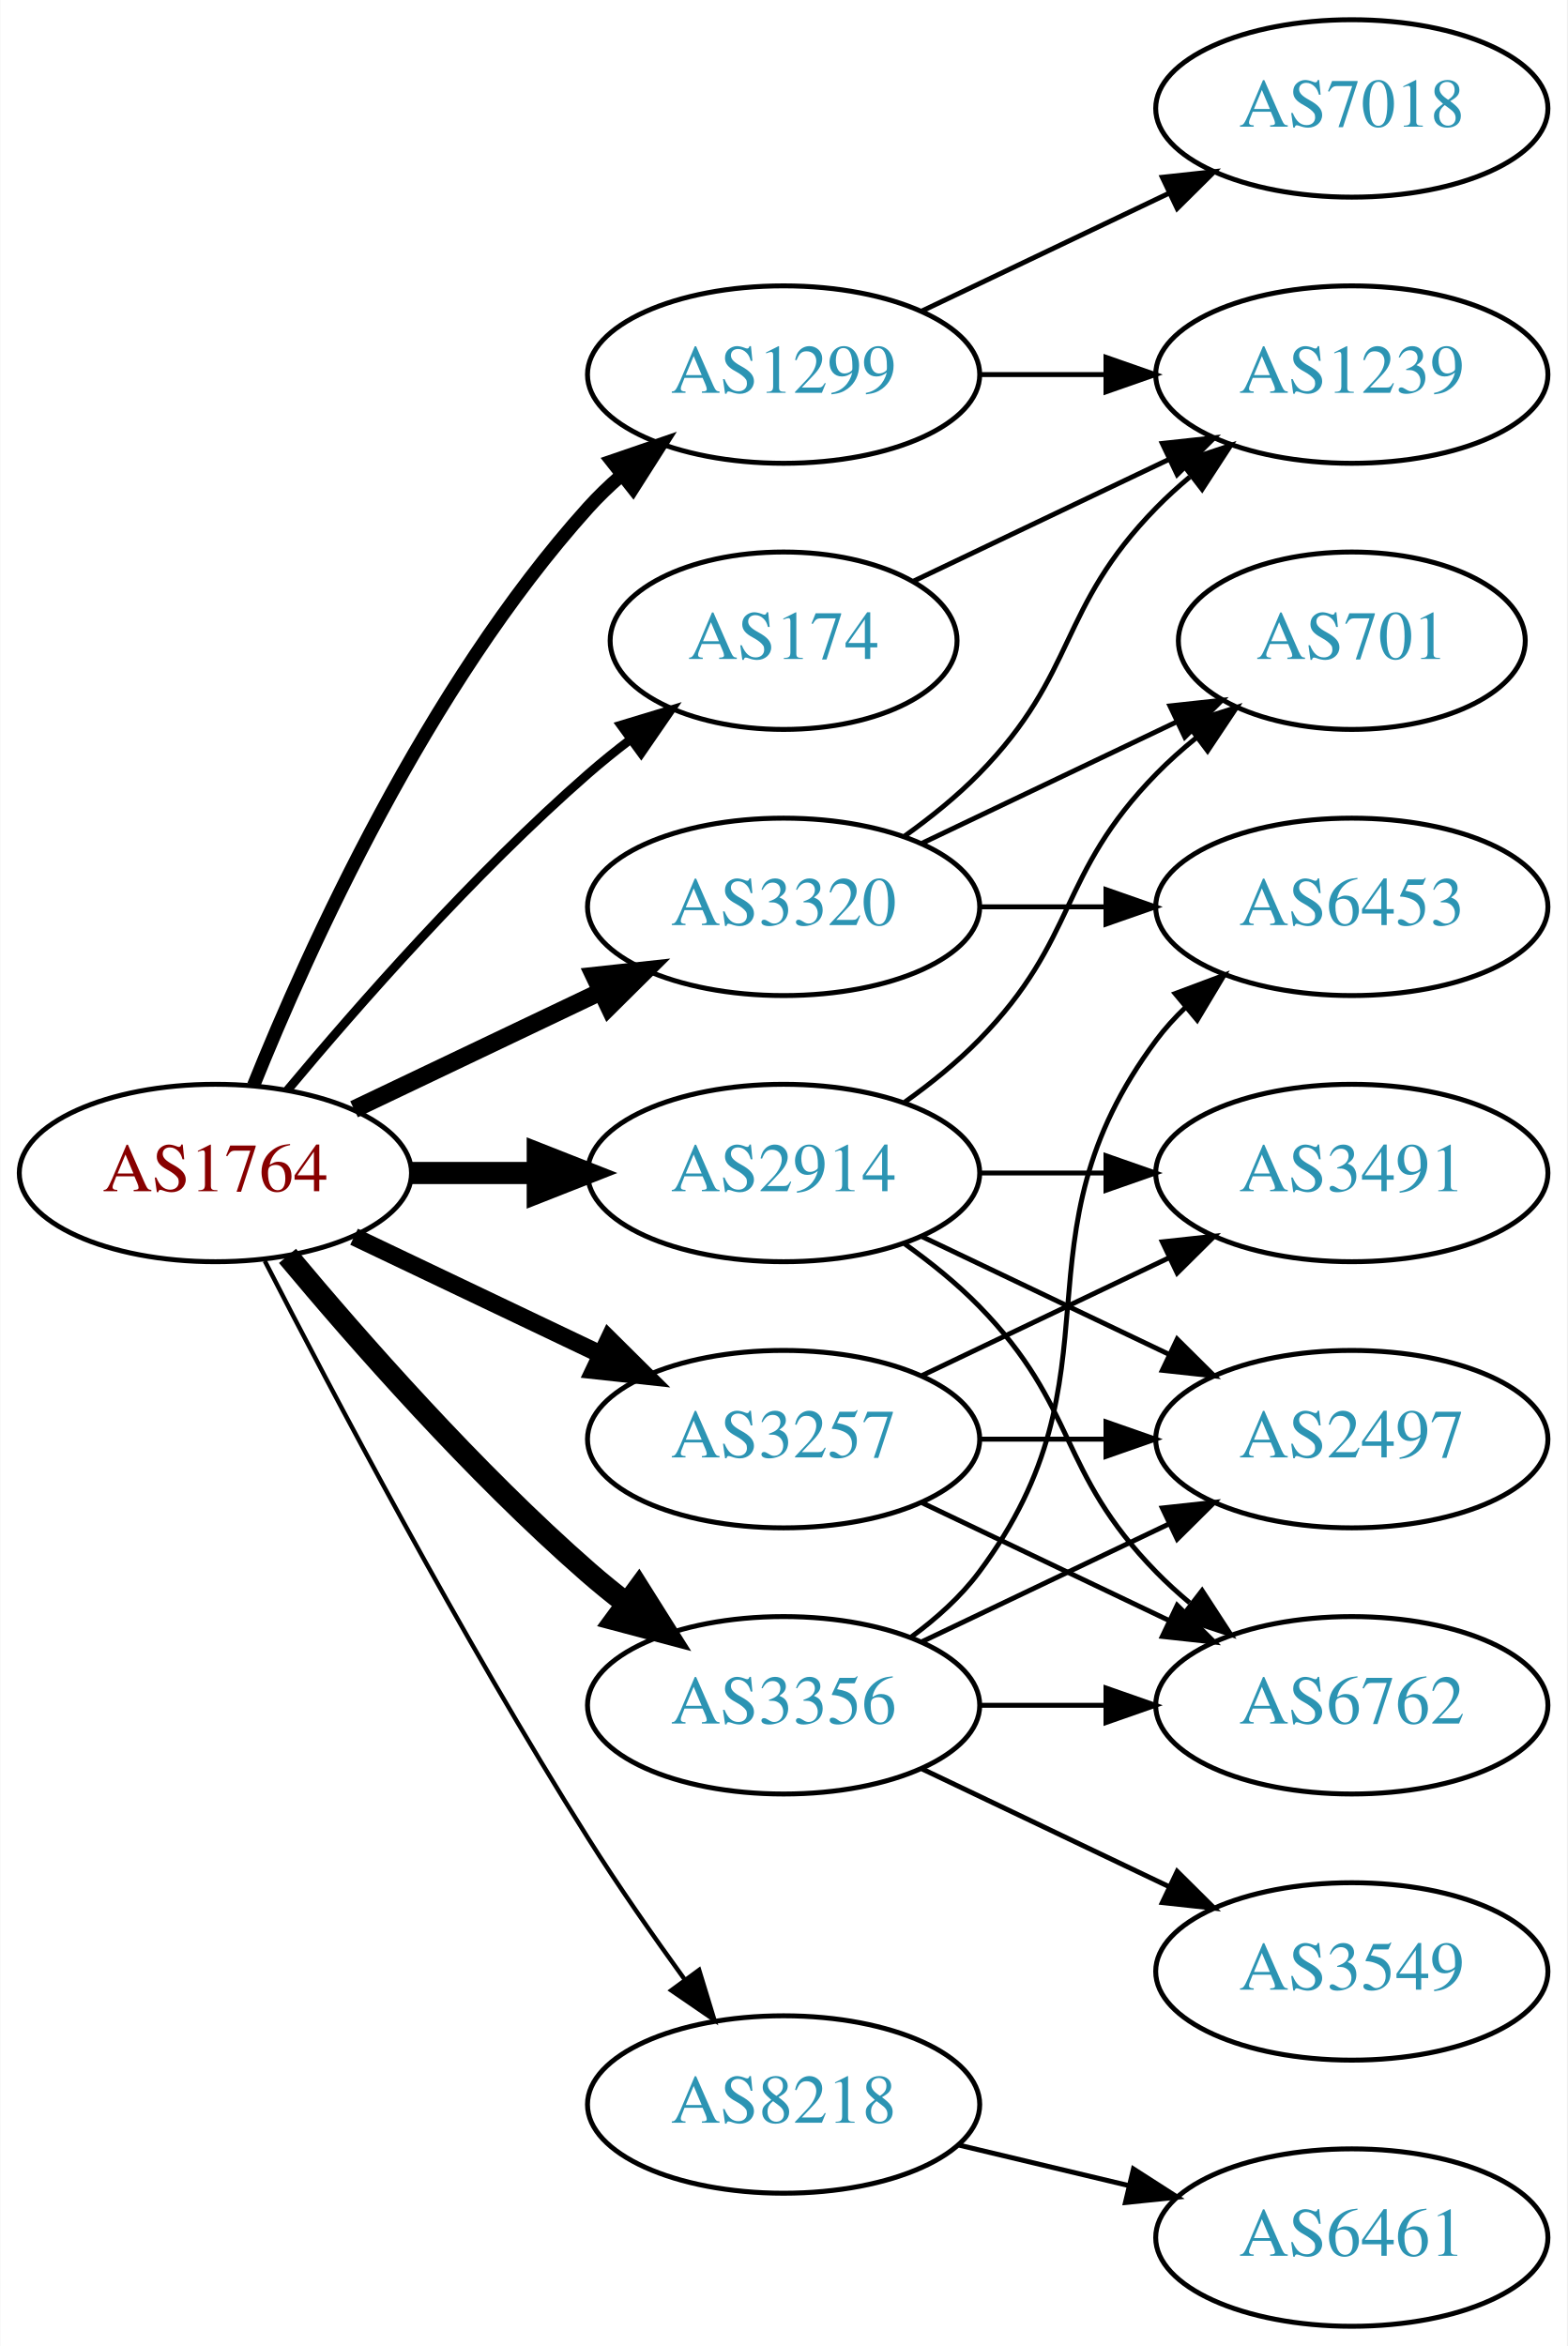
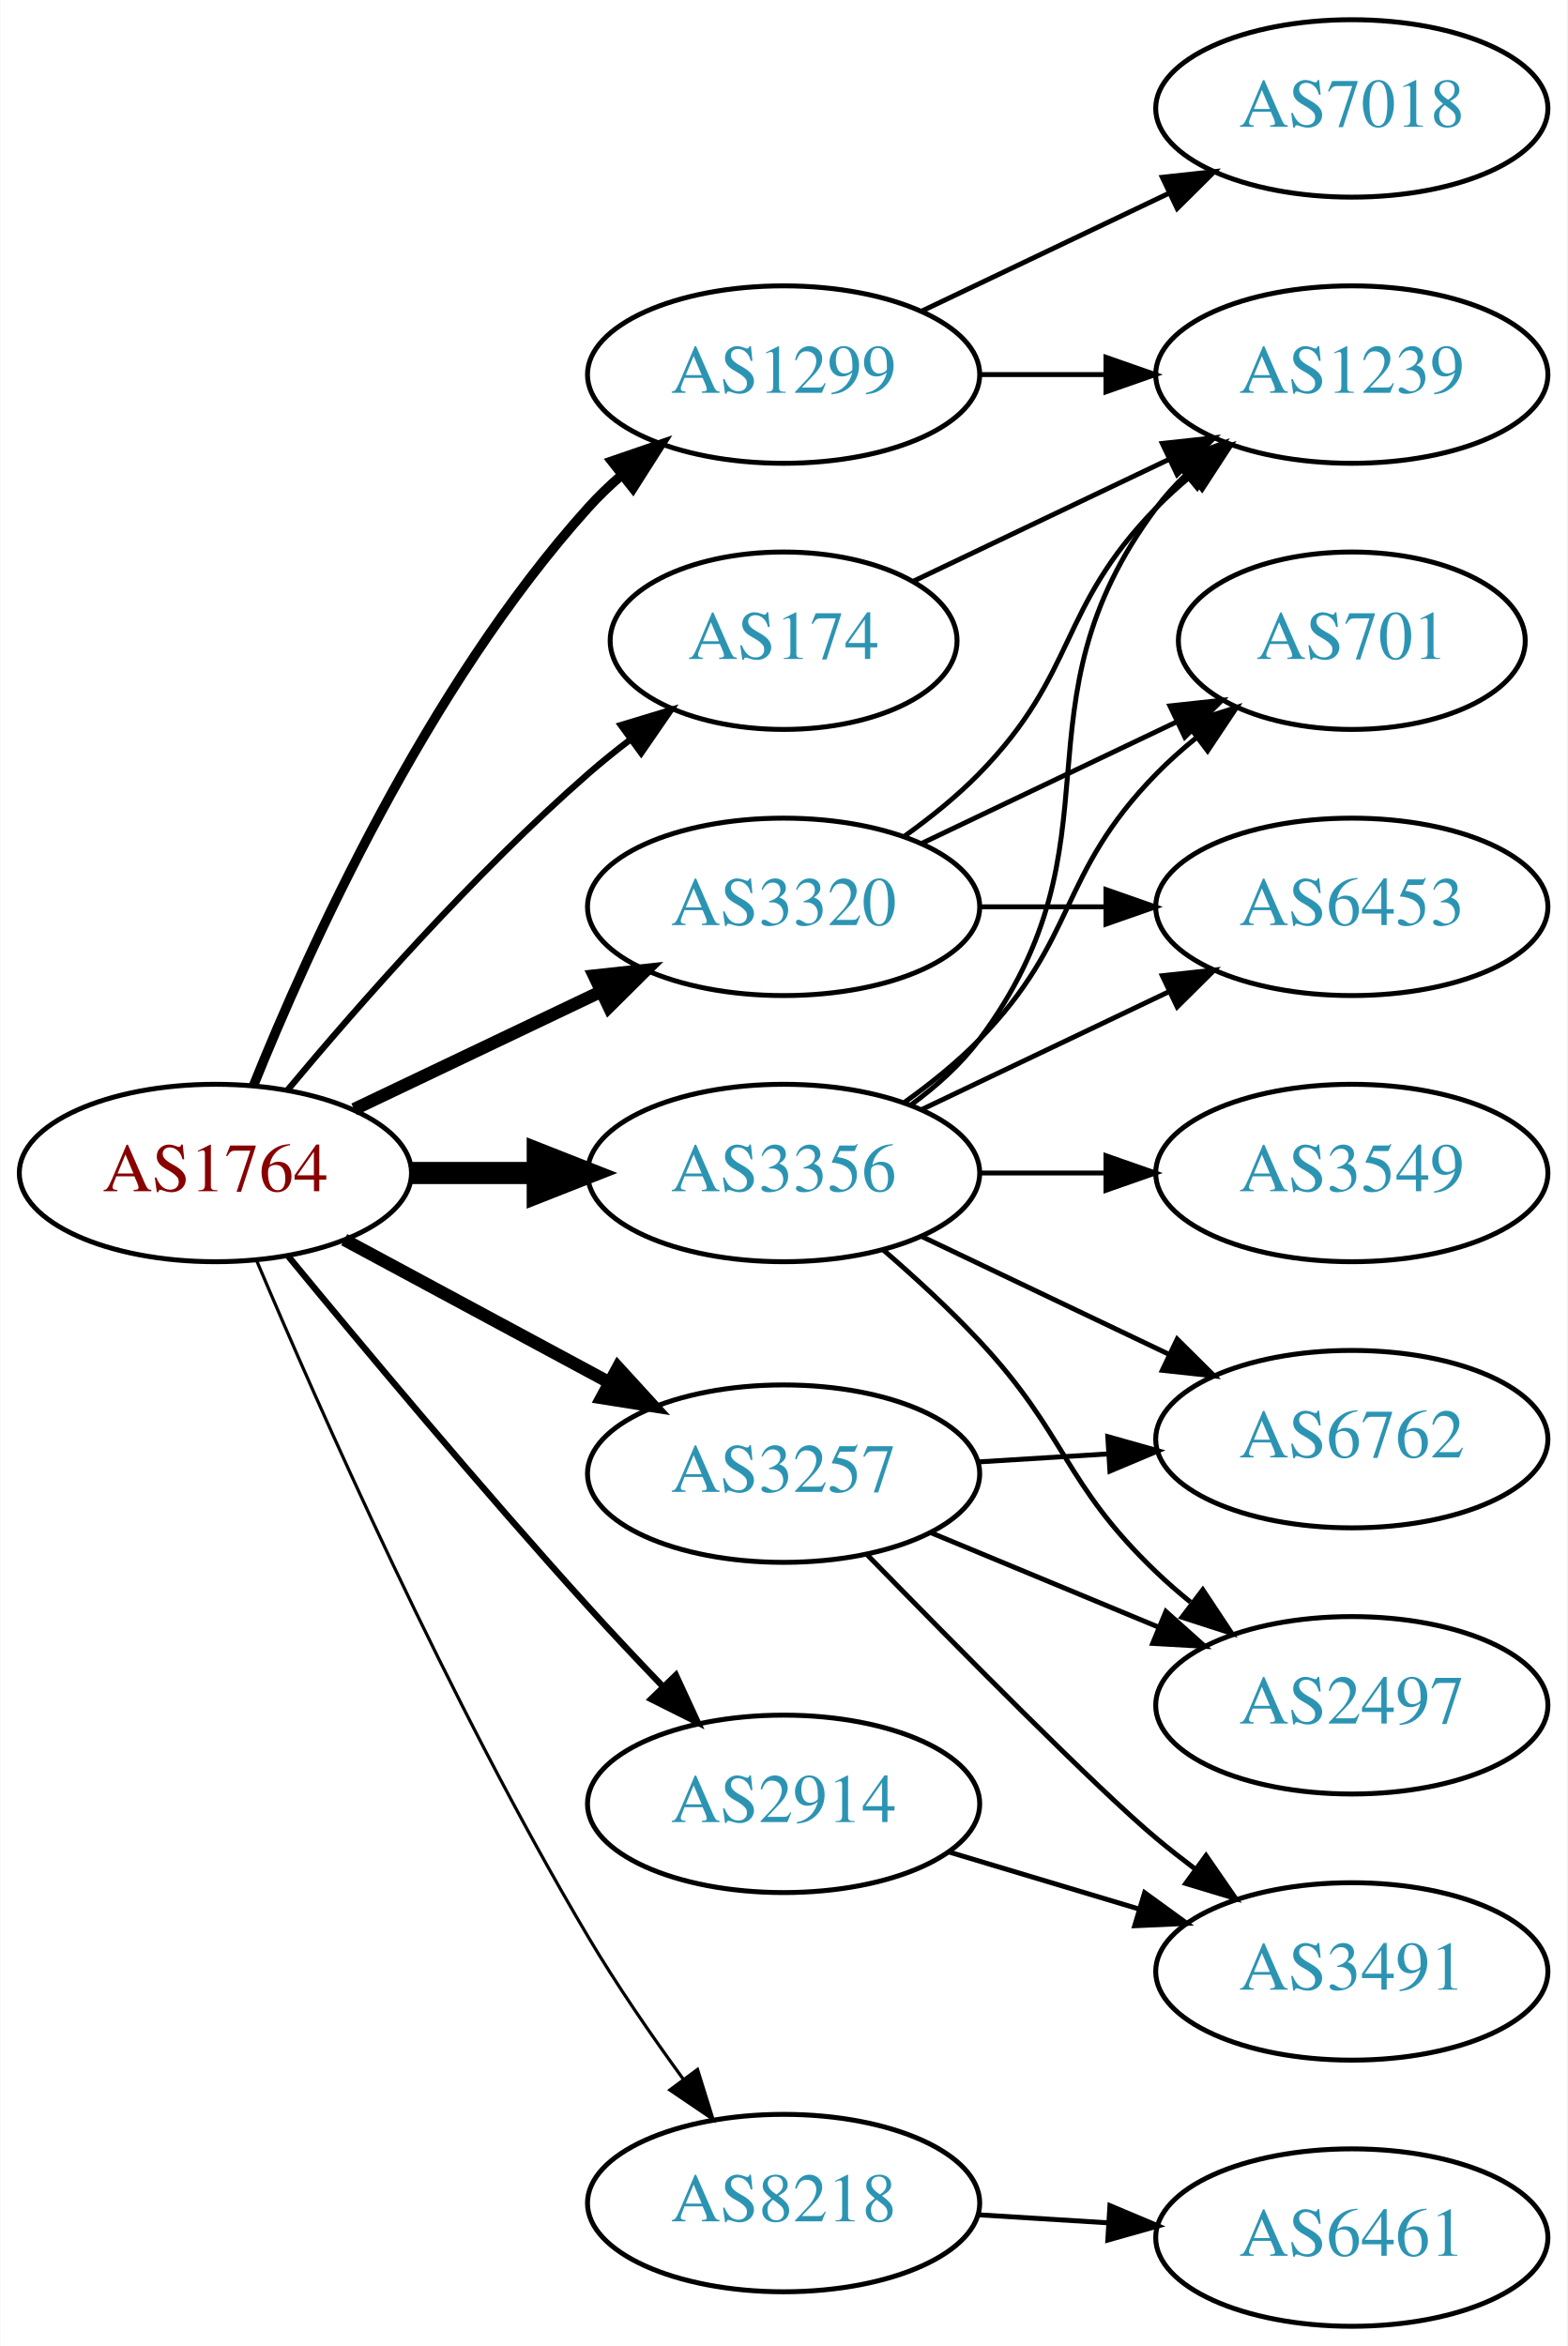
<svg xmlns="http://www.w3.org/2000/svg" xmlns:xlink="http://www.w3.org/1999/xlink" width="318pt" height="476pt" viewBox="0.00 0.00 317.88 476.00">
  <g id="graph0" class="graph" transform="scale(1 1) rotate(0) translate(4 472)">
    <polygon fill="white" stroke="none" points="-4,4 -4,-472 313.879,-472 313.879,4 -4,4" />
    <g id="node1" class="node">
      <g id="a_node1">
        <a xlink:href="/asn/1764" xlink:title="AS1764 ~ NEXTLAYER-AS [AT]">
          <ellipse fill="#ffffff" stroke="black" cx="39.647" cy="-234" rx="39.794" ry="18" />
          <text text-anchor="middle" x="39.647" y="-230.3" font-family="Times,serif" font-size="14.00" fill="#880000">AS1764</text>
        </a>
      </g>
    </g>
    <g id="node2" class="node">
      <g id="a_node2">
        <a xlink:href="/asn/174" xlink:title="AS174 ~ Cogent Communications [US]">
          <ellipse fill="#ffffff" stroke="black" cx="154.939" cy="-342" rx="35.194" ry="18" />
          <text text-anchor="middle" x="154.939" y="-338.3" font-family="Times,serif" font-size="14.00" fill="#2c94b3">AS174</text>
        </a>
      </g>
    </g>
    <g id="edge1" class="edge">
-       <path fill="none" stroke="black" stroke-width="1.8" d="M54.276,-250.817C68.559,-267.929 92.106,-294.745 115.293,-315 117.963,-317.332 120.835,-319.648 123.766,-321.886" />
-       <polygon fill="black" stroke="black" stroke-width="1.8" points="121.916,-324.87 132.057,-327.939 126.044,-319.216 121.916,-324.87" />
+       <path fill="none" stroke="black" stroke-width="1.286" d="M54.276,-250.817C68.559,-267.929 92.106,-294.745 115.293,-315 117.963,-317.332 120.835,-319.648 123.766,-321.886" />
+       <polygon fill="black" stroke="black" stroke-width="1.286" points="121.916,-324.87 132.057,-327.939 126.044,-319.216 121.916,-324.87" />
    </g>
    <g id="node3" class="node">
      <g id="a_node3">
        <a xlink:href="/asn/1299" xlink:title="AS1299 ~ Telia Carrier [EU]">
          <ellipse fill="#ffffff" stroke="black" cx="154.939" cy="-396" rx="39.794" ry="18" />
          <text text-anchor="middle" x="154.939" y="-392.3" font-family="Times,serif" font-size="14.00" fill="#2c94b3">AS1299</text>
        </a>
      </g>
    </g>
    <g id="edge2" class="edge">
-       <path fill="none" stroke="black" stroke-width="2.7" d="M47.394,-251.787C58.445,-279.243 82.498,-332.578 115.293,-369 117.295,-371.224 119.514,-373.363 121.847,-375.397" />
-       <polygon fill="black" stroke="black" stroke-width="2.7" points="120.045,-378.433 130.066,-381.873 124.377,-372.935 120.045,-378.433" />
+       <path fill="none" stroke="black" stroke-width="1.929" d="M47.394,-251.787C58.445,-279.243 82.498,-332.578 115.293,-369 117.295,-371.224 119.514,-373.363 121.847,-375.397" />
+       <polygon fill="black" stroke="black" stroke-width="1.929" points="120.045,-378.433 130.066,-381.873 124.377,-372.935 120.045,-378.433" />
    </g>
    <g id="node4" class="node">
      <g id="a_node4">
        <a xlink:href="/asn/2914" xlink:title="AS2914 ~ NTT America, Inc. [US]">
-           <ellipse fill="#ffffff" stroke="black" cx="154.939" cy="-234" rx="39.794" ry="18" />
-           <text text-anchor="middle" x="154.939" y="-230.3" font-family="Times,serif" font-size="14.00" fill="#2c94b3">AS2914</text>
+           <ellipse fill="#ffffff" stroke="black" cx="154.939" cy="-106" rx="39.794" ry="18" />
+           <text text-anchor="middle" x="154.939" y="-102.3" font-family="Times,serif" font-size="14.00" fill="#2c94b3">AS2914</text>
        </a>
      </g>
    </g>
    <g id="edge3" class="edge">
-       <path fill="none" stroke="black" stroke-width="4.5" d="M79.319,-234C87.522,-234 96.286,-234 104.818,-234" />
-       <polygon fill="black" stroke="black" stroke-width="4.5" points="105.057,-237.938 115.057,-234 105.057,-230.063 105.057,-237.938" />
+       <path fill="none" stroke="black" stroke-width="1.286" d="M54.365,-217.181C69.105,-199.264 93.374,-170.206 115.293,-146 120.083,-140.71 125.328,-135.14 130.367,-129.894" />
+       <polygon fill="black" stroke="black" stroke-width="1.286" points="133.078,-132.125 137.524,-122.508 128.051,-127.254 133.078,-132.125" />
    </g>
    <g id="node5" class="node">
      <g id="a_node5">
        <a xlink:href="/asn/3257" xlink:title="AS3257 ~ GTT [DE]">
-           <ellipse fill="#ffffff" stroke="black" cx="154.939" cy="-180" rx="39.794" ry="18" />
-           <text text-anchor="middle" x="154.939" y="-176.3" font-family="Times,serif" font-size="14.00" fill="#2c94b3">AS3257</text>
+           <ellipse fill="#ffffff" stroke="black" cx="154.939" cy="-173" rx="39.794" ry="18" />
+           <text text-anchor="middle" x="154.939" y="-169.3" font-family="Times,serif" font-size="14.00" fill="#2c94b3">AS3257</text>
        </a>
      </g>
    </g>
    <g id="edge4" class="edge">
-       <path fill="none" stroke="black" stroke-width="3.6" d="M67.783,-221.066C82.777,-213.919 101.598,-204.948 117.821,-197.215" />
-       <polygon fill="black" stroke="black" stroke-width="3.6" points="119.503,-200.291 127.024,-192.829 116.491,-193.972 119.503,-200.291" />
+       <path fill="none" stroke="black" stroke-width="2.571" d="M65.79,-220.462C81.521,-211.992 102.005,-200.963 119.267,-191.669" />
+       <polygon fill="black" stroke="black" stroke-width="2.571" points="121.329,-194.533 128.475,-186.711 118.01,-188.37 121.329,-194.533" />
    </g>
    <g id="node6" class="node">
      <g id="a_node6">
        <a xlink:href="/asn/3320" xlink:title="AS3320 ~ DTAG [DE]">
          <ellipse fill="#ffffff" stroke="black" cx="154.939" cy="-288" rx="39.794" ry="18" />
          <text text-anchor="middle" x="154.939" y="-284.3" font-family="Times,serif" font-size="14.00" fill="#2c94b3">AS3320</text>
        </a>
      </g>
    </g>
    <g id="edge5" class="edge">
-       <path fill="none" stroke="black" stroke-width="3.6" d="M67.783,-246.934C82.777,-254.081 101.598,-263.052 117.821,-270.785" />
-       <polygon fill="black" stroke="black" stroke-width="3.6" points="116.491,-274.028 127.024,-275.171 119.503,-267.709 116.491,-274.028" />
+       <path fill="none" stroke="black" stroke-width="2.571" d="M67.783,-246.934C82.777,-254.081 101.598,-263.052 117.821,-270.785" />
+       <polygon fill="black" stroke="black" stroke-width="2.571" points="116.491,-274.028 127.024,-275.171 119.503,-267.709 116.491,-274.028" />
    </g>
    <g id="node7" class="node">
      <g id="a_node7">
        <a xlink:href="/asn/3356" xlink:title="AS3356 ~ Level 3 Parent, LLC [US]">
-           <ellipse fill="#ffffff" stroke="black" cx="154.939" cy="-126" rx="39.794" ry="18" />
-           <text text-anchor="middle" x="154.939" y="-122.3" font-family="Times,serif" font-size="14.00" fill="#2c94b3">AS3356</text>
+           <ellipse fill="#ffffff" stroke="black" cx="154.939" cy="-234" rx="39.794" ry="18" />
+           <text text-anchor="middle" x="154.939" y="-230.3" font-family="Times,serif" font-size="14.00" fill="#2c94b3">AS3356</text>
        </a>
      </g>
    </g>
    <g id="edge6" class="edge">
-       <path fill="none" stroke="black" stroke-width="4.5" d="M54.276,-217.183C68.559,-200.071 92.106,-173.255 115.293,-153 117.759,-150.846 120.397,-148.706 123.095,-146.628" />
-       <polygon fill="black" stroke="black" stroke-width="4.5" points="125.527,-149.727 131.249,-140.63 120.86,-143.384 125.527,-149.727" />
+       <path fill="none" stroke="black" stroke-width="4.5" d="M79.319,-234C87.522,-234 96.286,-234 104.818,-234" />
+       <polygon fill="black" stroke="black" stroke-width="4.5" points="105.057,-237.938 115.057,-234 105.057,-230.063 105.057,-237.938" />
    </g>
    <g id="node8" class="node">
      <g id="a_node8">
        <a xlink:href="/asn/8218" xlink:title="AS8218 ~ legacy Neotelecoms [FR]">
-           <ellipse fill="#ffffff" stroke="black" cx="154.939" cy="-45" rx="39.794" ry="18" />
-           <text text-anchor="middle" x="154.939" y="-41.3" font-family="Times,serif" font-size="14.00" fill="#2c94b3">AS8218</text>
+           <ellipse fill="#ffffff" stroke="black" cx="154.939" cy="-25" rx="39.794" ry="18" />
+           <text text-anchor="middle" x="154.939" y="-21.3" font-family="Times,serif" font-size="14.00" fill="#2c94b3">AS8218</text>
        </a>
      </g>
    </g>
    <g id="edge7" class="edge">
-       <path fill="none" stroke="black" stroke-width="0.9" d="M49.673,-216.148C63.109,-189.945 89.558,-139.763 115.293,-99 121.356,-89.396 128.476,-79.187 134.941,-70.261" />
-       <polygon fill="black" stroke="black" stroke-width="0.9" points="137.792,-72.291 140.884,-62.157 132.148,-68.152 137.792,-72.291" />
+       <path fill="none" stroke="black" stroke-width="0.643" d="M47.985,-216.29C60.398,-186.959 86.97,-126.792 115.293,-79 121.083,-69.23 128.14,-58.982 134.632,-50.072" />
+       <polygon fill="black" stroke="black" stroke-width="0.643" points="137.474,-52.114 140.622,-41.997 131.853,-47.943 137.474,-52.114" />
    </g>
    <g id="node9" class="node">
      <g id="a_node9">
        <a xlink:href="/asn/1239" xlink:title="AS1239 ~ Sprint [US]">
          <ellipse fill="#ffffff" stroke="black" cx="270.232" cy="-396" rx="39.794" ry="18" />
          <text text-anchor="middle" x="270.232" y="-392.3" font-family="Times,serif" font-size="14.00" fill="#2c94b3">AS1239</text>
        </a>
      </g>
    </g>
    <g id="edge8" class="edge">
      <path fill="none" stroke="black" d="M181.365,-354.119C196.667,-361.413 216.391,-370.814 233.273,-378.86" />
      <polygon fill="black" stroke="black" points="231.78,-382.026 242.313,-383.169 234.792,-375.707 231.78,-382.026" />
    </g>
    <g id="edge10" class="edge">
      <path fill="none" stroke="black" d="M194.612,-396C202.815,-396 211.579,-396 220.111,-396" />
      <polygon fill="black" stroke="black" points="220.35,-399.5 230.35,-396 220.35,-392.5 220.35,-399.5" />
    </g>
    <g id="node10" class="node">
      <g id="a_node10">
-         <a xlink:href="/asn/7018" xlink:title="AS7018 ~ AT&amp;T Services, Inc. [US]">
+         <a xlink:href="/asn/7018" xlink:title="AS7018 ~ ATT-INTERNET4 [US]">
          <ellipse fill="#ffffff" stroke="black" cx="270.232" cy="-450" rx="39.794" ry="18" />
          <text text-anchor="middle" x="270.232" y="-446.3" font-family="Times,serif" font-size="14.00" fill="#2c94b3">AS7018</text>
        </a>
      </g>
    </g>
    <g id="edge9" class="edge">
      <path fill="none" stroke="black" d="M183.076,-408.934C198.07,-416.081 216.891,-425.052 233.114,-432.785" />
      <polygon fill="black" stroke="black" points="231.784,-436.028 242.317,-437.171 234.796,-429.709 231.784,-436.028" />
    </g>
    <g id="node11" class="node">
      <g id="a_node11">
        <a xlink:href="/asn/3491" xlink:title="AS3491 ~ PCCW Global, Inc. [US]">
-           <ellipse fill="#ffffff" stroke="black" cx="270.232" cy="-234" rx="39.794" ry="18" />
-           <text text-anchor="middle" x="270.232" y="-230.3" font-family="Times,serif" font-size="14.00" fill="#2c94b3">AS3491</text>
+           <ellipse fill="#ffffff" stroke="black" cx="270.232" cy="-72" rx="39.794" ry="18" />
+           <text text-anchor="middle" x="270.232" y="-68.3" font-family="Times,serif" font-size="14.00" fill="#2c94b3">AS3491</text>
        </a>
      </g>
    </g>
    <g id="edge11" class="edge">
-       <path fill="none" stroke="black" d="M194.612,-234C202.815,-234 211.579,-234 220.111,-234" />
-       <polygon fill="black" stroke="black" points="220.35,-237.5 230.35,-234 220.35,-230.5 220.35,-237.5" />
+       <path fill="none" stroke="black" d="M188.405,-96.257C200.374,-92.665 214.118,-88.54 226.836,-84.724" />
+       <polygon fill="black" stroke="black" points="228.191,-87.971 236.762,-81.745 226.178,-81.267 228.191,-87.971" />
+     </g>
+     <g id="edge14" class="edge">
+       <path fill="none" stroke="black" d="M171.841,-156.592C190.008,-137.965 218.747,-108.88 230.586,-99 233.1,-96.902 235.771,-94.801 238.49,-92.749" />
+       <polygon fill="black" stroke="black" points="240.652,-95.504 246.678,-86.789 236.533,-89.844 240.652,-95.504" />
    </g>
    <g id="node12" class="node">
      <g id="a_node12">
-         <a xlink:href="/asn/6762" xlink:title="AS6762 ~ TELECOM ITALIA SPARKLE S.p.A. [IT]">
+         <a xlink:href="/asn/2497" xlink:title="AS2497 ~ Internet Initiative Japan Inc. [JP]">
          <ellipse fill="#ffffff" stroke="black" cx="270.232" cy="-126" rx="39.794" ry="18" />
-           <text text-anchor="middle" x="270.232" y="-122.3" font-family="Times,serif" font-size="14.00" fill="#2c94b3">AS6762</text>
+           <text text-anchor="middle" x="270.232" y="-122.3" font-family="Times,serif" font-size="14.00" fill="#2c94b3">AS2497</text>
        </a>
      </g>
    </g>
    <g id="edge12" class="edge">
-       <path fill="none" stroke="black" d="M179.533,-219.611C184.789,-215.852 190.121,-211.563 194.586,-207 214.758,-186.383 210.413,-173.617 230.586,-153 232.679,-150.861 234.962,-148.782 237.339,-146.79" />
-       <polygon fill="black" stroke="black" points="239.857,-149.268 245.638,-140.389 235.582,-143.725 239.857,-149.268" />
+       <path fill="none" stroke="black" d="M184.821,-161.018C198.804,-155.218 215.784,-148.173 230.839,-141.928" />
+       <polygon fill="black" stroke="black" points="232.508,-145.025 240.403,-137.96 229.826,-138.559 232.508,-145.025" />
    </g>
    <g id="node13" class="node">
      <g id="a_node13">
-         <a xlink:href="/asn/2497" xlink:title="AS2497 ~ Internet Initiative Japan Inc. [JP]">
+         <a xlink:href="/asn/6762" xlink:title="AS6762 ~ TELECOM ITALIA SPARKLE S.p.A. [IT]">
          <ellipse fill="#ffffff" stroke="black" cx="270.232" cy="-180" rx="39.794" ry="18" />
-           <text text-anchor="middle" x="270.232" y="-176.3" font-family="Times,serif" font-size="14.00" fill="#2c94b3">AS2497</text>
+           <text text-anchor="middle" x="270.232" y="-176.3" font-family="Times,serif" font-size="14.00" fill="#2c94b3">AS6762</text>
        </a>
      </g>
    </g>
    <g id="edge13" class="edge">
-       <path fill="none" stroke="black" d="M183.076,-221.066C198.07,-213.919 216.891,-204.948 233.114,-197.215" />
-       <polygon fill="black" stroke="black" points="234.796,-200.291 242.317,-192.829 231.784,-193.972 234.796,-200.291" />
+       <path fill="none" stroke="black" d="M194.295,-175.37C202.785,-175.894 211.889,-176.457 220.723,-177.003" />
+       <polygon fill="black" stroke="black" points="220.719,-180.509 230.916,-177.633 221.151,-173.522 220.719,-180.509" />
+     </g>
+     <g id="edge15" class="edge">
+       <path fill="none" stroke="black" d="M179.533,-302.389C184.789,-306.148 190.121,-310.437 194.586,-315 214.758,-335.617 210.413,-348.383 230.586,-369 232.679,-371.139 234.962,-373.218 237.339,-375.21" />
+       <polygon fill="black" stroke="black" points="235.582,-378.275 245.638,-381.611 239.857,-372.732 235.582,-378.275" />
    </g>
    <g id="node14" class="node">
      <g id="a_node14">
+         <a xlink:href="/asn/6453" xlink:title="AS6453 ~ TATA COMMUNICATIONS (AMERICA) INC [US]">
+           <ellipse fill="#ffffff" stroke="black" cx="270.232" cy="-288" rx="39.794" ry="18" />
+           <text text-anchor="middle" x="270.232" y="-284.3" font-family="Times,serif" font-size="14.00" fill="#2c94b3">AS6453</text>
+         </a>
+       </g>
+     </g>
+     <g id="edge16" class="edge">
+       <path fill="none" stroke="black" d="M194.612,-288C202.815,-288 211.579,-288 220.111,-288" />
+       <polygon fill="black" stroke="black" points="220.35,-291.5 230.35,-288 220.35,-284.5 220.35,-291.5" />
+     </g>
+     <g id="node15" class="node">
+       <g id="a_node15">
        <a xlink:href="/asn/701" xlink:title="AS701 ~ UUNET [US]">
          <ellipse fill="#ffffff" stroke="black" cx="270.232" cy="-342" rx="35.194" ry="18" />
          <text text-anchor="middle" x="270.232" y="-338.3" font-family="Times,serif" font-size="14.00" fill="#2c94b3">AS701</text>
        </a>
      </g>
    </g>
-     <g id="edge14" class="edge">
+     <g id="edge17" class="edge">
+       <path fill="none" stroke="black" d="M183.076,-300.934C198.508,-308.29 217.993,-317.577 234.528,-325.459" />
+       <polygon fill="black" stroke="black" points="233.337,-328.768 243.87,-329.911 236.349,-322.449 233.337,-328.768" />
+     </g>
+     <g id="edge22" class="edge">
+       <path fill="none" stroke="black" d="M180.87,-247.882C185.946,-251.611 190.864,-256.016 194.586,-261 224.857,-301.542 200.315,-328.458 230.586,-369 232.33,-371.336 234.338,-373.545 236.501,-375.617" />
+       <polygon fill="black" stroke="black" points="234.379,-378.405 244.302,-382.118 238.861,-373.027 234.379,-378.405" />
+     </g>
+     <g id="edge19" class="edge">
+       <path fill="none" stroke="black" d="M175.099,-218.446C181.542,-212.882 188.607,-206.399 194.586,-200 212.549,-180.774 211.577,-171.194 230.586,-153 232.748,-150.931 235.081,-148.902 237.491,-146.944" />
+       <polygon fill="black" stroke="black" points="239.998,-149.436 245.852,-140.606 235.769,-143.858 239.998,-149.436" />
+     </g>
+     <g id="edge20" class="edge">
+       <path fill="none" stroke="black" d="M183.076,-221.066C198.07,-213.919 216.891,-204.948 233.114,-197.215" />
+       <polygon fill="black" stroke="black" points="234.796,-200.291 242.317,-192.829 231.784,-193.972 234.796,-200.291" />
+     </g>
+     <g id="edge21" class="edge">
+       <path fill="none" stroke="black" d="M183.076,-246.934C198.07,-254.081 216.891,-263.052 233.114,-270.785" />
+       <polygon fill="black" stroke="black" points="231.784,-274.028 242.317,-275.171 234.796,-267.709 231.784,-274.028" />
+     </g>
+     <g id="edge23" class="edge">
      <path fill="none" stroke="black" d="M179.533,-248.389C184.789,-252.148 190.121,-256.437 194.586,-261 214.758,-281.617 210.413,-294.383 230.586,-315 233.065,-317.534 235.812,-319.983 238.664,-322.304" />
      <polygon fill="black" stroke="black" points="236.756,-325.248 246.85,-328.468 240.967,-319.657 236.756,-325.248" />
-     </g>
-     <g id="edge17" class="edge">
-       <path fill="none" stroke="black" d="M183.076,-192.934C198.07,-200.081 216.891,-209.052 233.114,-216.785" />
-       <polygon fill="black" stroke="black" points="231.784,-220.028 242.317,-221.171 234.796,-213.709 231.784,-220.028" />
-     </g>
-     <g id="edge15" class="edge">
-       <path fill="none" stroke="black" d="M183.076,-167.066C198.07,-159.919 216.891,-150.948 233.114,-143.215" />
-       <polygon fill="black" stroke="black" points="234.796,-146.291 242.317,-138.829 231.784,-139.972 234.796,-146.291" />
-     </g>
-     <g id="edge16" class="edge">
-       <path fill="none" stroke="black" d="M194.612,-180C202.815,-180 211.579,-180 220.111,-180" />
-       <polygon fill="black" stroke="black" points="220.35,-183.5 230.35,-180 220.35,-176.5 220.35,-183.5" />
-     </g>
-     <g id="edge19" class="edge">
-       <path fill="none" stroke="black" d="M179.533,-302.389C184.789,-306.148 190.121,-310.437 194.586,-315 214.758,-335.617 210.413,-348.383 230.586,-369 232.679,-371.139 234.962,-373.218 237.339,-375.21" />
-       <polygon fill="black" stroke="black" points="235.582,-378.275 245.638,-381.611 239.857,-372.732 235.582,-378.275" />
-     </g>
-     <g id="edge20" class="edge">
-       <path fill="none" stroke="black" d="M183.076,-300.934C198.508,-308.29 217.993,-317.577 234.528,-325.459" />
-       <polygon fill="black" stroke="black" points="233.337,-328.768 243.87,-329.911 236.349,-322.449 233.337,-328.768" />
-     </g>
-     <g id="node15" class="node">
-       <g id="a_node15">
-         <a xlink:href="/asn/6453" xlink:title="AS6453 ~ TATA COMMUNICATIONS (AMERICA) INC [US]">
-           <ellipse fill="#ffffff" stroke="black" cx="270.232" cy="-288" rx="39.794" ry="18" />
-           <text text-anchor="middle" x="270.232" y="-284.3" font-family="Times,serif" font-size="14.00" fill="#2c94b3">AS6453</text>
-         </a>
-       </g>
-     </g>
-     <g id="edge18" class="edge">
-       <path fill="none" stroke="black" d="M194.612,-288C202.815,-288 211.579,-288 220.111,-288" />
-       <polygon fill="black" stroke="black" points="220.35,-291.5 230.35,-288 220.35,-284.5 220.35,-291.5" />
-     </g>
-     <g id="edge21" class="edge">
-       <path fill="none" stroke="black" d="M194.612,-126C202.815,-126 211.579,-126 220.111,-126" />
-       <polygon fill="black" stroke="black" points="220.35,-129.5 230.35,-126 220.35,-122.5 220.35,-129.5" />
-     </g>
-     <g id="edge23" class="edge">
-       <path fill="none" stroke="black" d="M183.076,-138.934C198.07,-146.081 216.891,-155.052 233.114,-162.785" />
-       <polygon fill="black" stroke="black" points="231.784,-166.028 242.317,-167.171 234.796,-159.709 231.784,-166.028" />
-     </g>
-     <g id="edge24" class="edge">
-       <path fill="none" stroke="black" d="M180.87,-139.882C185.946,-143.611 190.864,-148.016 194.586,-153 224.857,-193.542 200.315,-220.458 230.586,-261 232.33,-263.336 234.338,-265.545 236.501,-267.617" />
-       <polygon fill="black" stroke="black" points="234.379,-270.405 244.302,-274.118 238.861,-265.027 234.379,-270.405" />
    </g>
    <g id="node16" class="node">
      <g id="a_node16">
        <a xlink:href="/asn/3549" xlink:title="AS3549 ~ Level 3 Parent, LLC [US]">
-           <ellipse fill="#ffffff" stroke="black" cx="270.232" cy="-72" rx="39.794" ry="18" />
-           <text text-anchor="middle" x="270.232" y="-68.3" font-family="Times,serif" font-size="14.00" fill="#2c94b3">AS3549</text>
-         </a>
-       </g>
-     </g>
-     <g id="edge22" class="edge">
-       <path fill="none" stroke="black" d="M183.076,-113.066C198.07,-105.919 216.891,-96.948 233.114,-89.215" />
-       <polygon fill="black" stroke="black" points="234.796,-92.291 242.317,-84.829 231.784,-85.972 234.796,-92.291" />
+           <ellipse fill="#ffffff" stroke="black" cx="270.232" cy="-234" rx="39.794" ry="18" />
+           <text text-anchor="middle" x="270.232" y="-230.3" font-family="Times,serif" font-size="14.00" fill="#2c94b3">AS3549</text>
+         </a>
+       </g>
+     </g>
+     <g id="edge18" class="edge">
+       <path fill="none" stroke="black" d="M194.612,-234C202.815,-234 211.579,-234 220.111,-234" />
+       <polygon fill="black" stroke="black" points="220.35,-237.5 230.35,-234 220.35,-230.5 220.35,-237.5" />
    </g>
    <g id="node17" class="node">
      <g id="a_node17">
        <a xlink:href="/asn/6461" xlink:title="AS6461 ~ Zayo Bandwidth [US]">
          <ellipse fill="#ffffff" stroke="black" cx="270.232" cy="-18" rx="39.794" ry="18" />
          <text text-anchor="middle" x="270.232" y="-14.3" font-family="Times,serif" font-size="14.00" fill="#2c94b3">AS6461</text>
        </a>
      </g>
    </g>
-     <g id="edge25" class="edge">
-       <path fill="none" stroke="black" d="M190.547,-36.752C201.418,-34.162 213.572,-31.265 225.015,-28.538" />
-       <polygon fill="black" stroke="black" points="225.921,-31.92 234.837,-26.197 224.298,-25.111 225.921,-31.92" />
+     <g id="edge24" class="edge">
+       <path fill="none" stroke="black" d="M194.295,-22.63C202.785,-22.106 211.889,-21.543 220.723,-20.997" />
+       <polygon fill="black" stroke="black" points="221.151,-24.478 230.916,-20.367 220.719,-17.491 221.151,-24.478" />
    </g>
  </g>
</svg>
